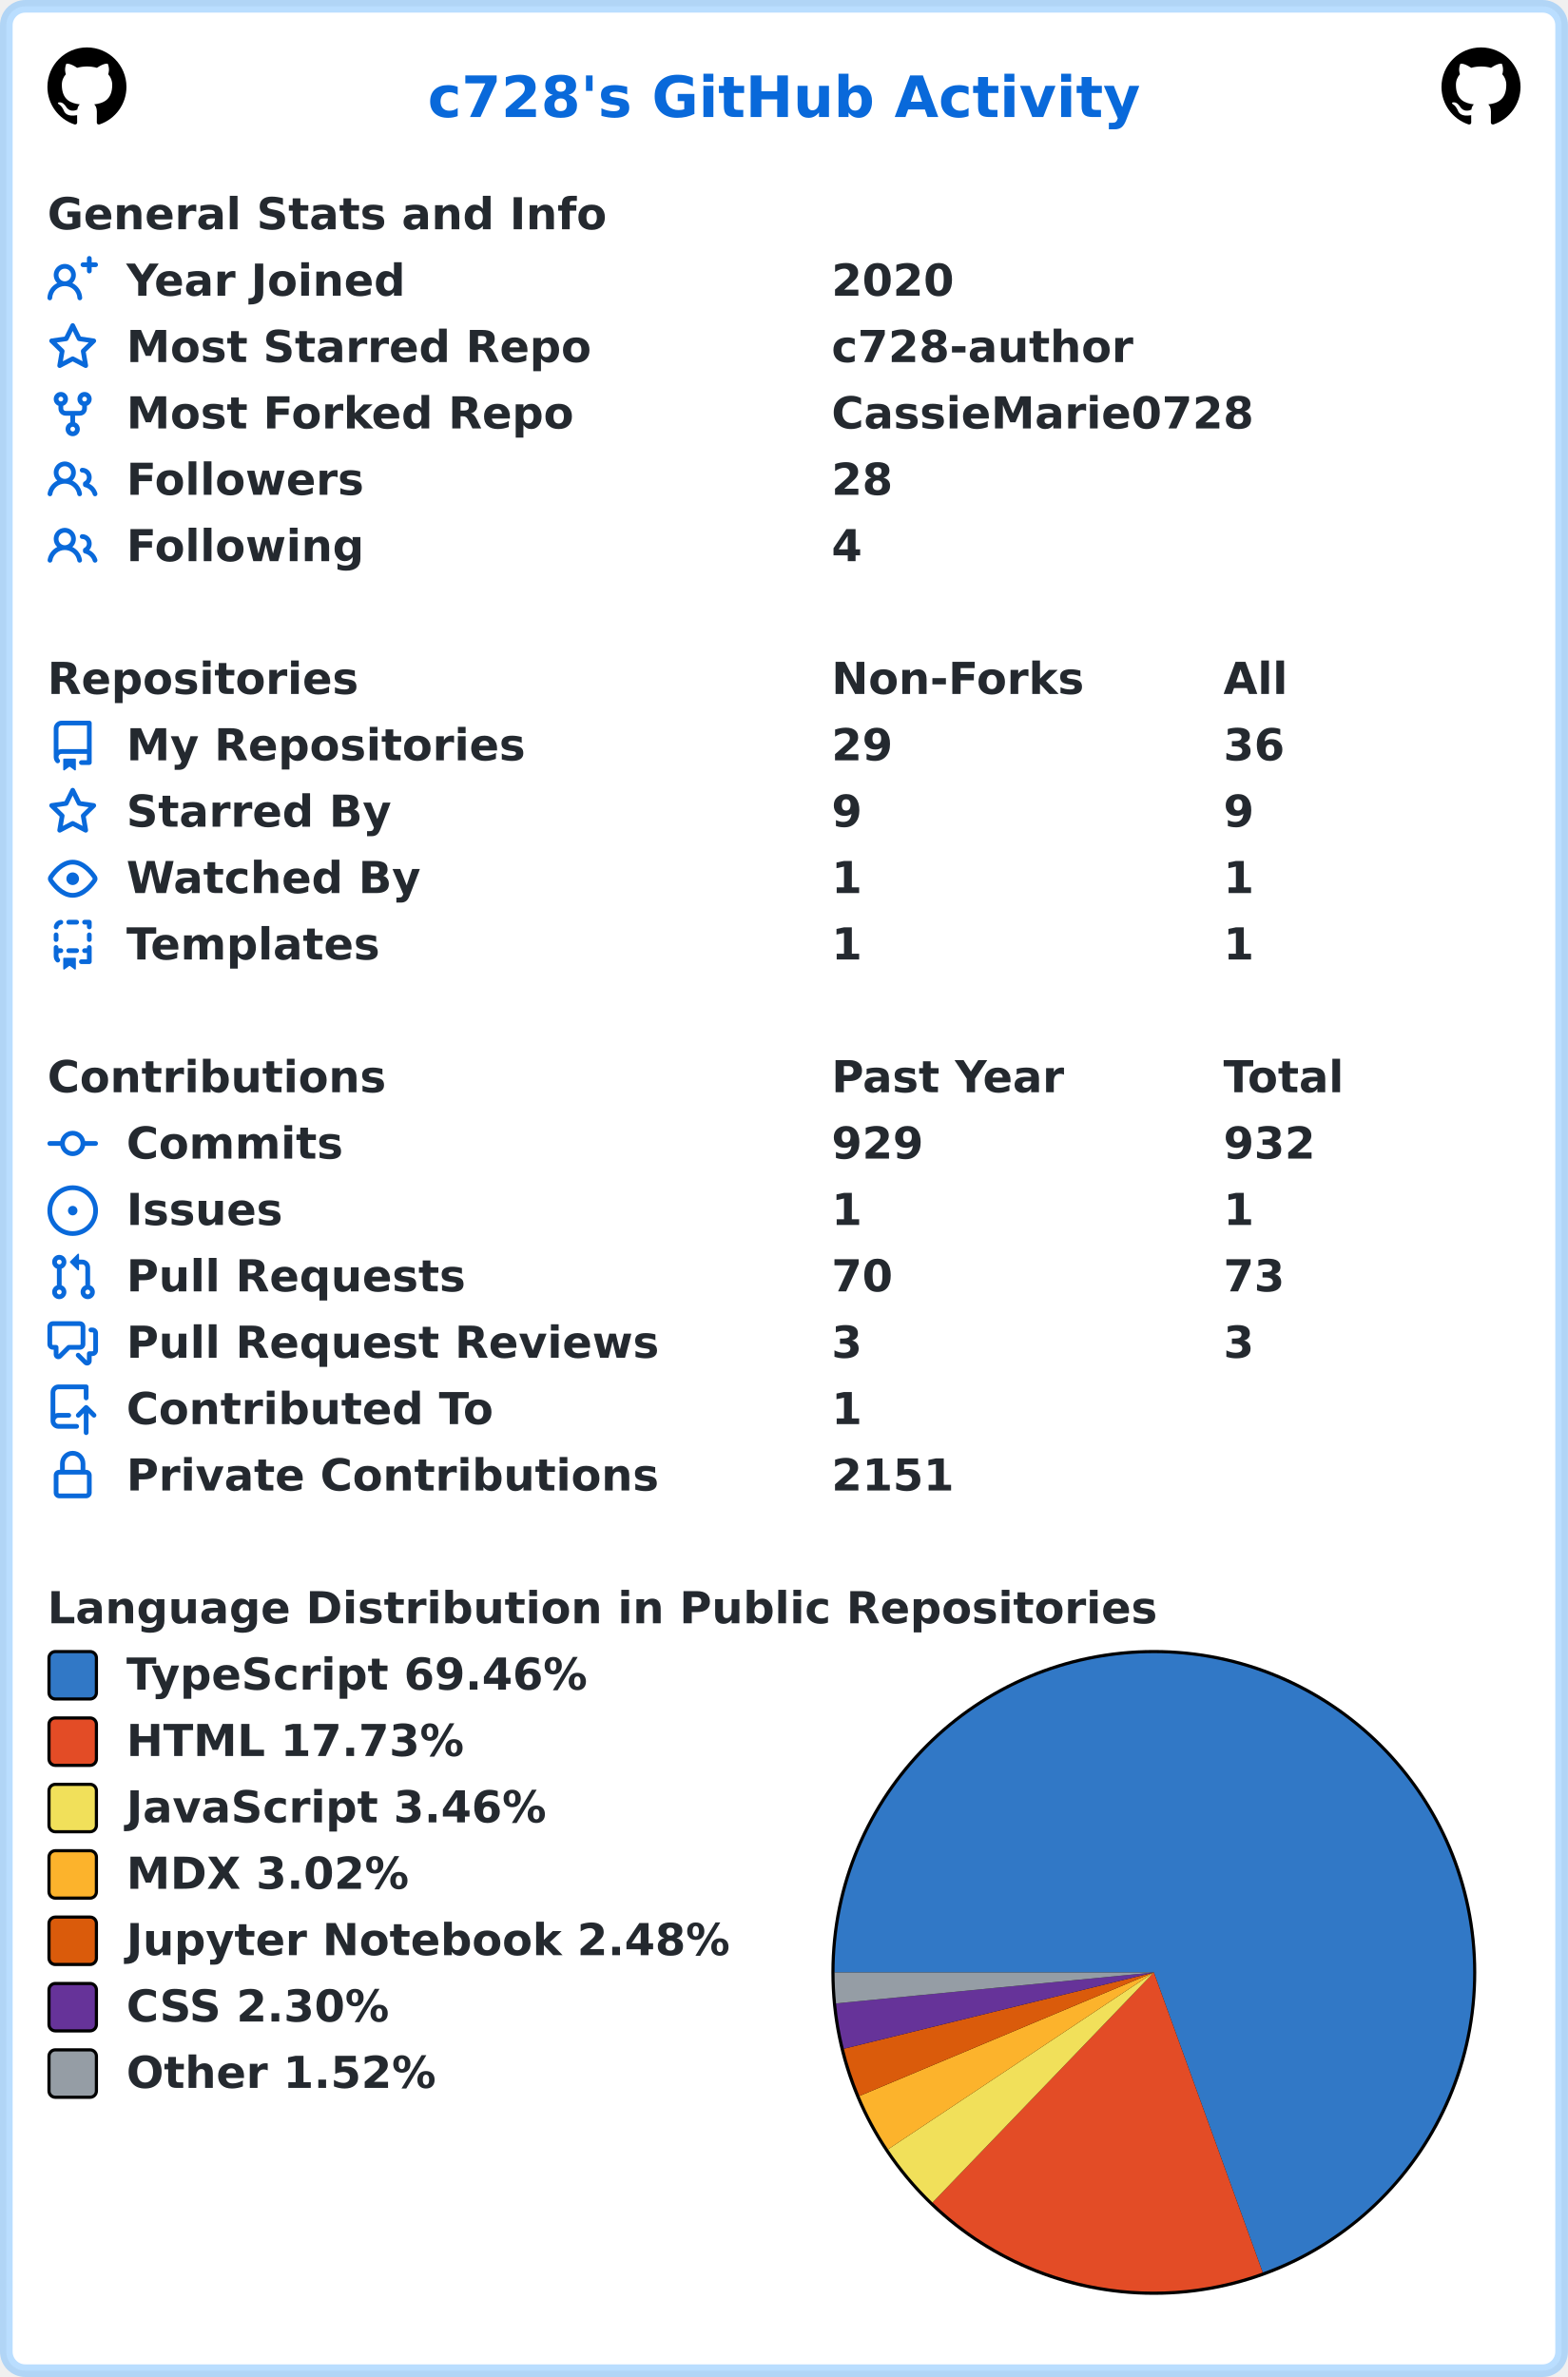
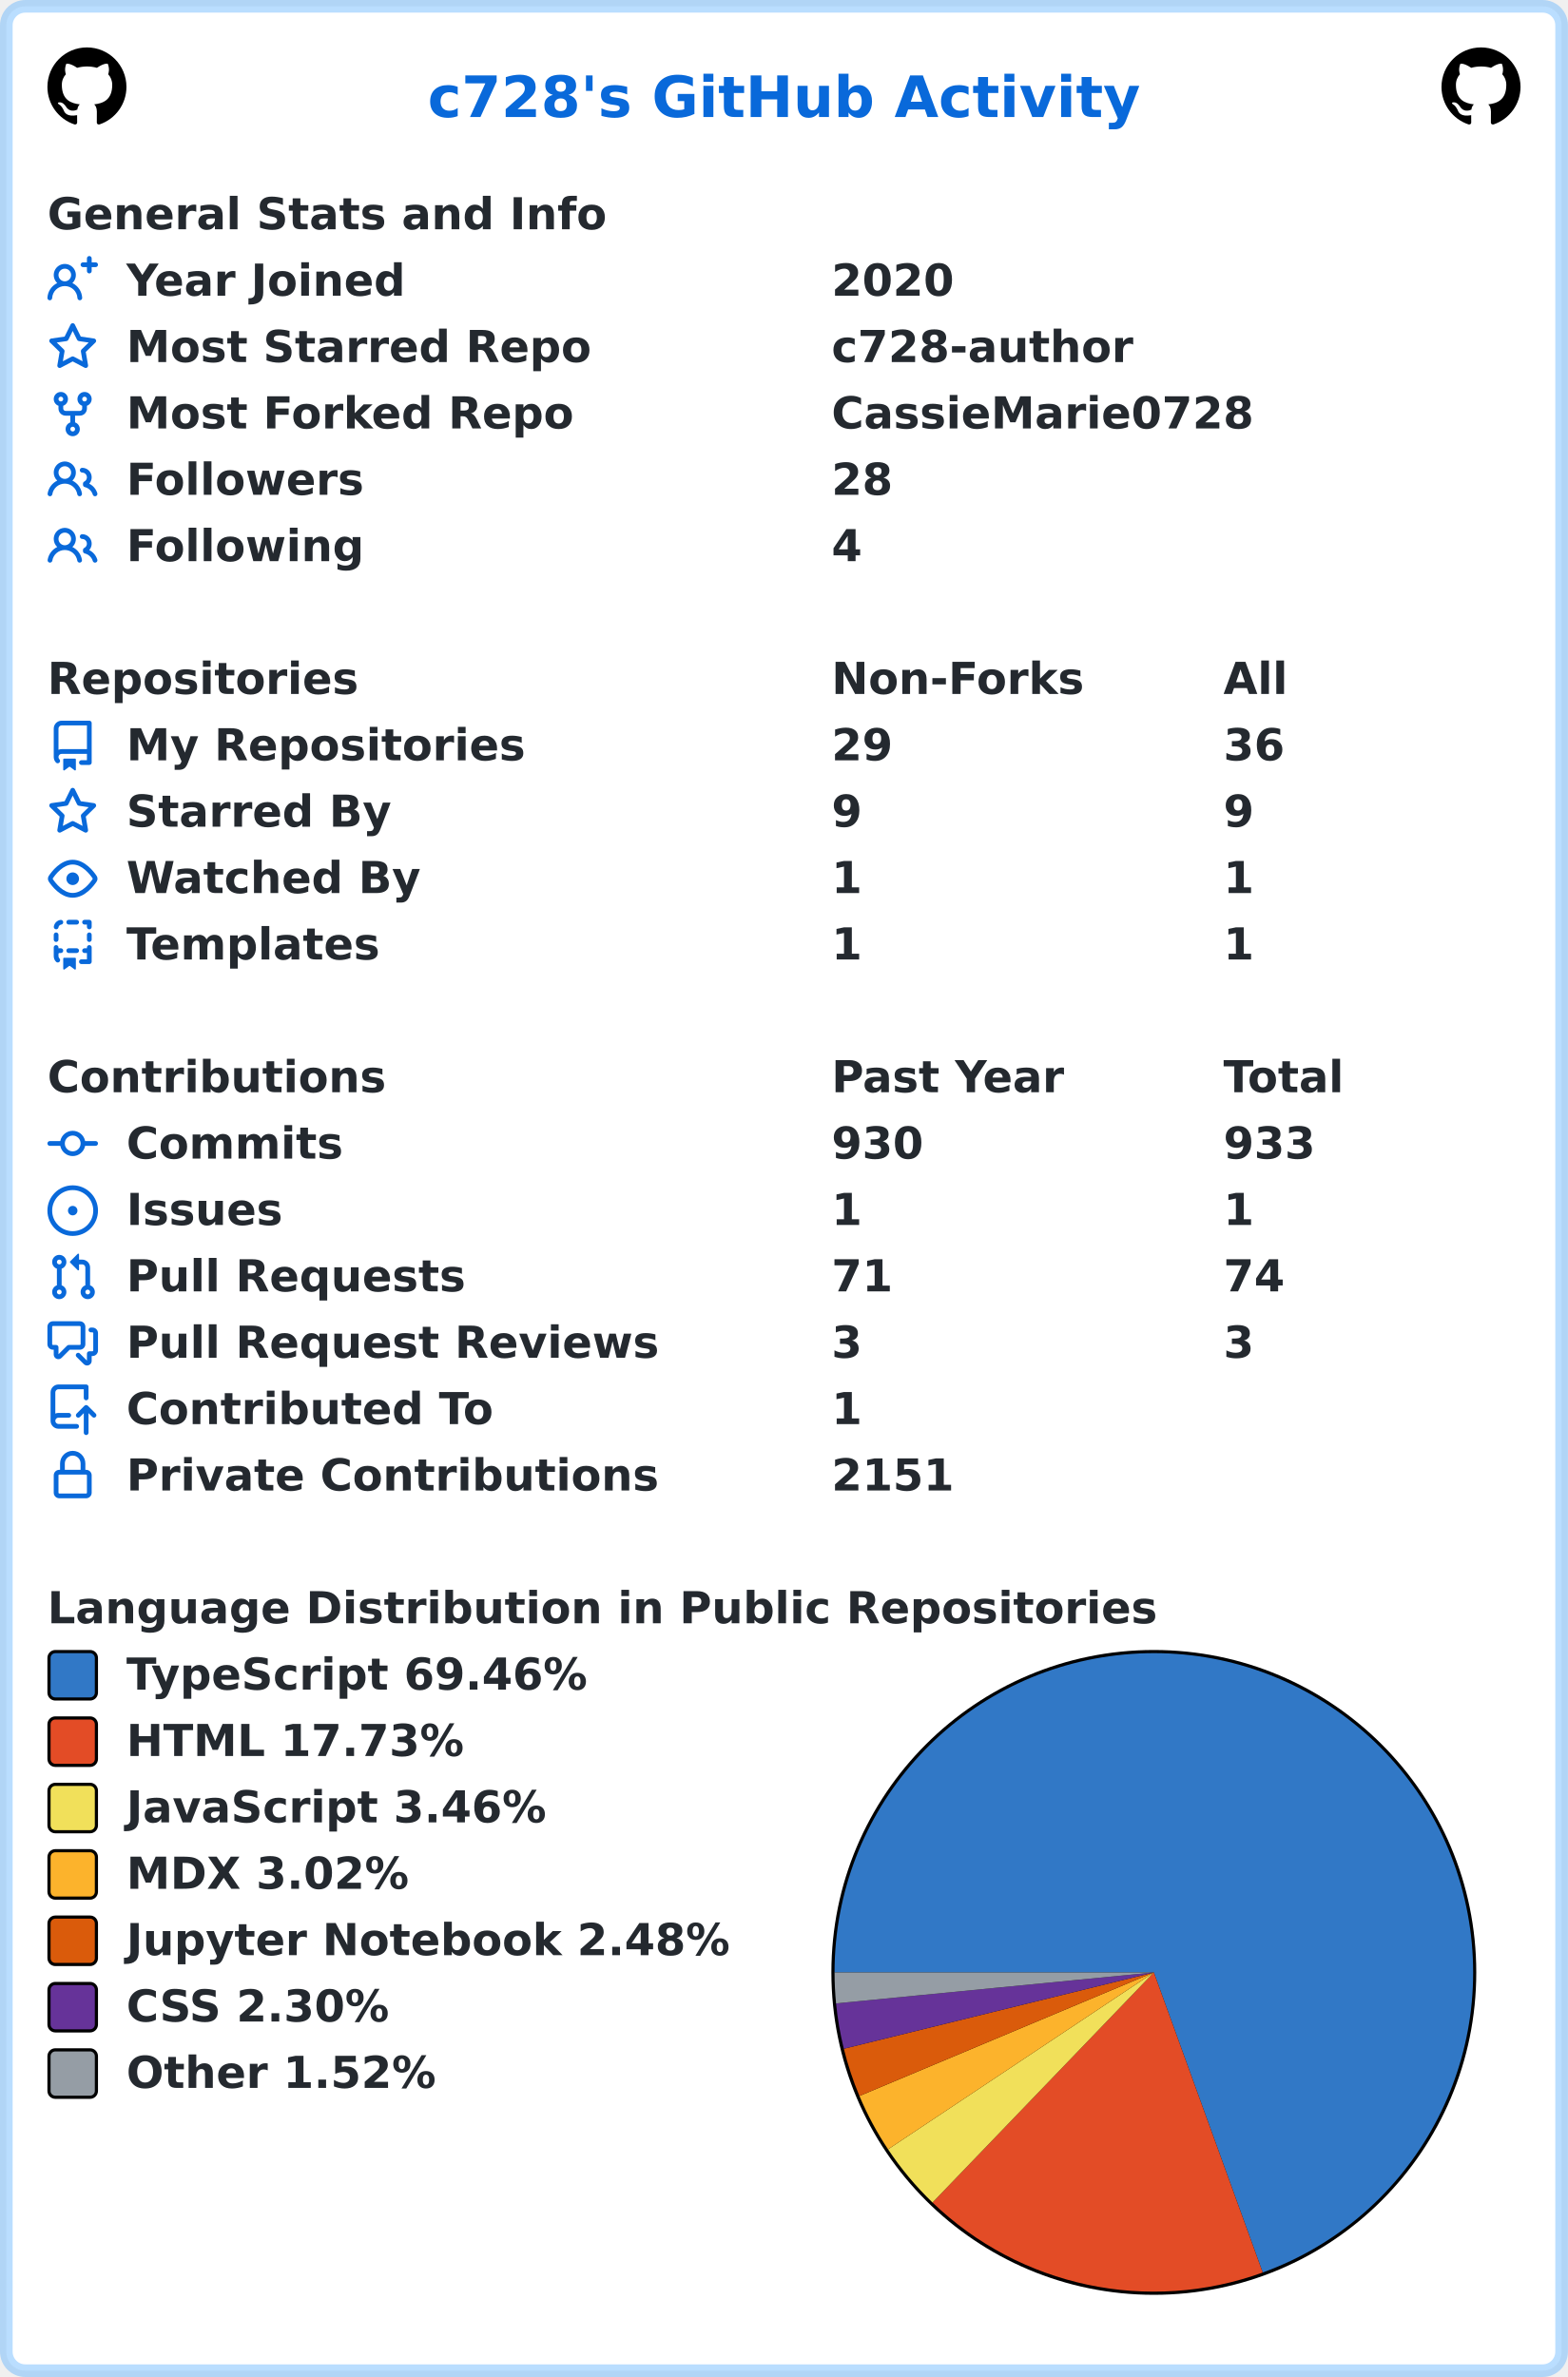
<svg xmlns="http://www.w3.org/2000/svg" width="496" height="752" viewBox="0 0 496 752" lang="en" xml:lang="en">
  <rect x="2" y="2" stroke-width="4" rx="6" width="492" height="748" stroke="rgba(84,174,255,0.4)" fill="#ffffff" />
  <g font-weight="600" font-size="110pt" font-family="Verdana,Geneva,DejaVu Sans,sans-serif" text-rendering="geometricPrecision">
    <text x="1100" y="301" lengthAdjust="spacingAndGlyphs" textLength="1833" transform="scale(0.123)" fill="#0969da">c728's GitHub Activity</text>
    <svg x="15" y="15" width="25" height="25" viewBox="0 0 16 16">
      <path fill="#000000" fill-rule="evenodd" d="M8 0C3.58 0 0 3.58 0 8c0 3.54 2.29 6.53 5.47 7.59.4.07.55-.17.55-.38 0-.19-.01-.82-.01-1.49-2.01.37-2.53-.49-2.69-.94-.09-.23-.48-.94-.82-1.13-.28-.15-.68-.52-.01-.53.63-.01 1.08.58 1.23.82.72 1.21 1.87.87 2.33.66.07-.52.28-.87.51-1.07-1.78-.2-3.64-.89-3.64-3.95 0-.87.31-1.59.82-2.15-.08-.2-.36-1.02.08-2.12 0 0 .67-.21 2.2.82.64-.18 1.32-.27 2-.27.68 0 1.36.09 2 .27 1.53-1.04 2.2-.82 2.2-.82.44 1.1.16 1.92.08 2.12.51.56.82 1.27.82 2.15 0 3.07-1.87 3.75-3.65 3.95.29.25.54.73.54 1.48 0 1.07-.01 1.93-.01 2.2 0 .21.15.46.55.38A8.013 8.013 0 0016 8c0-4.42-3.58-8-8-8z" />
    </svg>
    <svg x="456" y="15" width="25" height="25" viewBox="0 0 16 16">
      <path fill="#000000" fill-rule="evenodd" d="M8 0C3.58 0 0 3.58 0 8c0 3.54 2.29 6.53 5.47 7.59.4.07.55-.17.55-.38 0-.19-.01-.82-.01-1.49-2.01.37-2.53-.49-2.69-.94-.09-.23-.48-.94-.82-1.13-.28-.15-.68-.52-.01-.53.63-.01 1.08.58 1.23.82.72 1.21 1.87.87 2.33.66.07-.52.28-.87.51-1.07-1.78-.2-3.64-.89-3.64-3.95 0-.87.31-1.59.82-2.15-.08-.2-.36-1.02.08-2.12 0 0 .67-.21 2.2.82.64-.18 1.32-.27 2-.27.68 0 1.36.09 2 .27 1.53-1.04 2.2-.82 2.2-.82.44 1.1.16 1.92.08 2.12.51.56.82 1.27.82 2.15 0 3.07-1.87 3.75-3.65 3.95.29.25.54.73.54 1.48 0 1.07-.01 1.93-.01 2.2 0 .21.15.46.55.38A8.013 8.013 0 0016 8c0-4.42-3.58-8-8-8z" />
    </svg>
    <g transform="translate(0, 60)" fill="#24292f">
      <g transform="translate(15, 0)">
        <g transform="scale(0.095)">
          <text x="0" y="132" textLength="1851" lengthAdjust="spacingAndGlyphs">General Stats and Info</text>
        </g>
      </g>
      <g transform="translate(15, 21)">
        <path fill="#0969da" fill-rule="evenodd" d="M13.25 0a.75.75 0 01.75.75V2h1.25a.75.75 0 010 1.5H14v1.25a.75.75 0 01-1.5 0V3.5h-1.25a.75.75 0 010-1.5h1.25V.75a.75.75 0 01.75-.75zM5.5 4a2 2 0 100 4 2 2 0 000-4zm2.4 4.548a3.5 3.5 0 10-4.799 0 5.527 5.527 0 00-3.1 4.66.75.75 0 101.498.085A4.01 4.01 0 015.5 9.5a4.01 4.01 0 014.001 3.793.75.75 0 101.498-.086 5.527 5.527 0 00-3.1-4.659z" />
        <g transform="scale(0.095)">
          <text lengthAdjust="spacingAndGlyphs" textLength="932" x="263" y="132">Year Joined</text>
          <text lengthAdjust="spacingAndGlyphs" textLength="420" x="2611" y="132">2020</text>
        </g>
      </g>
      <g transform="translate(15, 42)">
        <path fill="#0969da" fill-rule="evenodd" d="M8 .25a.75.75 0 01.673.418l1.882 3.815 4.21.612a.75.75 0 01.416 1.279l-3.046 2.97.719 4.192a.75.75 0 01-1.088.791L8 12.347l-3.766 1.98a.75.75 0 01-1.088-.79l.72-4.194L.818 6.374a.75.75 0 01.416-1.28l4.21-.611L7.327.668A.75.75 0 018 .25zm0 2.445L6.615 5.5a.75.75 0 01-.564.41l-3.097.45 2.24 2.184a.75.75 0 01.216.664l-.528 3.084 2.769-1.456a.75.75 0 01.698 0l2.77 1.456-.53-3.084a.75.75 0 01.216-.664l2.24-2.183-3.096-.45a.75.75 0 01-.564-.41L8 2.694v.001z" />
        <g transform="scale(0.095)">
          <text lengthAdjust="spacingAndGlyphs" textLength="1532" x="263" y="132">Most Starred Repo</text>
          <text lengthAdjust="spacingAndGlyphs" textLength="1010" x="2611" y="132">c728-author</text>
        </g>
      </g>
      <g transform="translate(15, 63)">
        <path fill="#0969da" fill-rule="evenodd" d="M5 3.25a.75.75 0 11-1.5 0 .75.75 0 011.5 0zm0 2.122a2.25 2.25 0 10-1.5 0v.878A2.25 2.25 0 005.75 8.5h1.5v2.128a2.251 2.251 0 101.5 0V8.5h1.5a2.25 2.25 0 002.25-2.25v-.878a2.25 2.25 0 10-1.5 0v.878a.75.75 0 01-.75.75h-4.5A.75.75 0 015 6.25v-.878zm3.75 7.378a.75.75 0 11-1.5 0 .75.75 0 011.5 0zm3-8.75a.75.75 0 100-1.5.75.75 0 000 1.5z" />
        <g transform="scale(0.095)">
          <text lengthAdjust="spacingAndGlyphs" textLength="1485" x="263" y="132">Most Forked Repo</text>
          <text lengthAdjust="spacingAndGlyphs" textLength="1414" x="2611" y="132">CassieMarie0728</text>
        </g>
      </g>
      <g transform="translate(15, 84)">
        <path fill="#0969da" fill-rule="evenodd" d="M5.5 3.5a2 2 0 100 4 2 2 0 000-4zM2 5.5a3.5 3.5 0 115.898 2.549 5.507 5.507 0 013.034 4.084.75.75 0 11-1.482.235 4.001 4.001 0 00-7.9 0 .75.75 0 01-1.482-.236A5.507 5.507 0 013.102 8.05 3.49 3.49 0 012 5.5zM11 4a.75.75 0 100 1.5 1.5 1.5 0 01.666 2.844.75.75 0 00-.416.672v.352a.75.75 0 00.574.73c1.2.289 2.162 1.2 2.522 2.372a.75.75 0 101.434-.44 5.01 5.01 0 00-2.56-3.012A3 3 0 0011 4z" />
        <g transform="scale(0.095)">
          <text lengthAdjust="spacingAndGlyphs" textLength="778" x="263" y="132">Followers</text>
          <text lengthAdjust="spacingAndGlyphs" textLength="210" x="2611" y="132">28</text>
        </g>
      </g>
      <g transform="translate(15, 105)">
        <path fill="#0969da" fill-rule="evenodd" d="M5.5 3.5a2 2 0 100 4 2 2 0 000-4zM2 5.5a3.5 3.5 0 115.898 2.549 5.507 5.507 0 013.034 4.084.75.75 0 11-1.482.235 4.001 4.001 0 00-7.9 0 .75.75 0 01-1.482-.236A5.507 5.507 0 013.102 8.05 3.49 3.49 0 012 5.5zM11 4a.75.75 0 100 1.5 1.5 1.5 0 01.666 2.844.75.75 0 00-.416.672v.352a.75.75 0 00.574.73c1.2.289 2.162 1.2 2.522 2.372a.75.75 0 101.434-.44 5.01 5.01 0 00-2.56-3.012A3 3 0 0011 4z" />
        <g transform="scale(0.095)">
          <text lengthAdjust="spacingAndGlyphs" textLength="780" x="263" y="132">Following</text>
          <text lengthAdjust="spacingAndGlyphs" textLength="105" x="2611" y="132">4</text>
        </g>
      </g>
    </g>
    <g transform="translate(0, 207)" fill="#24292f">
      <g transform="translate(15, 0)">
        <g transform="scale(0.095)">
          <text x="0" y="132" textLength="1020" lengthAdjust="spacingAndGlyphs">Repositories</text>
          <text x="2611" y="132" textLength="832" lengthAdjust="spacingAndGlyphs">Non-Forks</text>
          <text x="3916" y="132" textLength="206" lengthAdjust="spacingAndGlyphs">All</text>
        </g>
      </g>
      <g transform="translate(15, 21)">
        <path fill="#0969da" fill-rule="evenodd" d="M2 2.5A2.5 2.5 0 014.5 0h8.75a.75.75 0 01.75.75v12.5a.75.75 0 01-.75.75h-2.5a.75.75 0 110-1.5h1.75v-2h-8a1 1 0 00-.714 1.7.75.75 0 01-1.072 1.05A2.495 2.495 0 012 11.5v-9zm10.5-1V9h-8c-.356 0-.694.074-1 .208V2.5a1 1 0 011-1h8zM5 12.25v3.25a.25.25 0 00.4.2l1.45-1.087a.25.25 0 01.3 0L8.6 15.7a.25.25 0 00.4-.2v-3.25a.25.25 0 00-.25-.25h-3.5a.25.25 0 00-.25.25z" />
        <g transform="scale(0.095)">
          <text lengthAdjust="spacingAndGlyphs" textLength="1312" x="263" y="132">My Repositories</text>
          <text lengthAdjust="spacingAndGlyphs" textLength="210" x="2611" y="132">29</text>
          <text lengthAdjust="spacingAndGlyphs" textLength="210" x="3916" y="132">36</text>
        </g>
      </g>
      <g transform="translate(15, 42)">
        <path fill="#0969da" fill-rule="evenodd" d="M8 .25a.75.75 0 01.673.418l1.882 3.815 4.21.612a.75.75 0 01.416 1.279l-3.046 2.97.719 4.192a.75.75 0 01-1.088.791L8 12.347l-3.766 1.98a.75.75 0 01-1.088-.79l.72-4.194L.818 6.374a.75.75 0 01.416-1.28l4.21-.611L7.327.668A.75.75 0 018 .25zm0 2.445L6.615 5.5a.75.75 0 01-.564.41l-3.097.45 2.24 2.184a.75.75 0 01.216.664l-.528 3.084 2.769-1.456a.75.75 0 01.698 0l2.77 1.456-.53-3.084a.75.75 0 01.216-.664l2.24-2.183-3.096-.45a.75.75 0 01-.564-.41L8 2.694v.001z" />
        <g transform="scale(0.095)">
          <text lengthAdjust="spacingAndGlyphs" textLength="874" x="263" y="132">Starred By</text>
          <text lengthAdjust="spacingAndGlyphs" textLength="105" x="2611" y="132">9</text>
          <text lengthAdjust="spacingAndGlyphs" textLength="105" x="3916" y="132">9</text>
        </g>
      </g>
      <g transform="translate(15, 63)">
        <path fill="#0969da" fill-rule="evenodd" d="M1.679 7.932c.412-.621 1.242-1.75 2.366-2.717C5.175 4.242 6.527 3.5 8 3.5c1.473 0 2.824.742 3.955 1.715 1.124.967 1.954 2.096 2.366 2.717a.119.119 0 010 .136c-.412.621-1.242 1.75-2.366 2.717C10.825 11.758 9.473 12.5 8 12.5c-1.473 0-2.824-.742-3.955-1.715C2.92 9.818 2.09 8.69 1.679 8.068a.119.119 0 010-.136zM8 2c-1.981 0-3.67.992-4.933 2.078C1.797 5.169.88 6.423.43 7.1a1.619 1.619 0 000 1.798c.45.678 1.367 1.932 2.637 3.024C4.329 13.008 6.019 14 8 14c1.981 0 3.67-.992 4.933-2.078 1.27-1.091 2.187-2.345 2.637-3.023a1.619 1.619 0 000-1.798c-.45-.678-1.367-1.932-2.637-3.023C11.671 2.992 9.981 2 8 2zm0 8a2 2 0 100-4 2 2 0 000 4z" />
        <g transform="scale(0.095)">
          <text lengthAdjust="spacingAndGlyphs" textLength="993" x="263" y="132">Watched By</text>
          <text lengthAdjust="spacingAndGlyphs" textLength="105" x="2611" y="132">1</text>
          <text lengthAdjust="spacingAndGlyphs" textLength="105" x="3916" y="132">1</text>
        </g>
      </g>
      <g transform="translate(15, 84)">
        <path fill="#0969da" fill-rule="evenodd" d="M6 .75A.75.75 0 016.75 0h2.5a.75.75 0 010 1.5h-2.5A.75.75 0 016 .75zm5 0a.75.75 0 01.75-.75h1.5a.75.75 0 01.75.75v1.5a.75.75 0 01-1.5 0V1.5h-.75A.75.75 0 0111 .75zM4.992.662a.75.75 0 01-.636.848c-.436.063-.783.41-.846.846a.75.75 0 01-1.485-.212A2.501 2.501 0 014.144.025a.75.75 0 01.848.637zM2.75 4a.75.75 0 01.75.75v1.5a.75.75 0 01-1.5 0v-1.5A.75.75 0 012.75 4zm10.5 0a.75.75 0 01.75.75v1.5a.75.75 0 01-1.5 0v-1.5a.75.75 0 01.75-.75zM2.75 8a.75.75 0 01.75.75v.268A1.72 1.72 0 013.75 9h.5a.75.75 0 010 1.5h-.5a.25.25 0 00-.25.25v.75c0 .28.114.532.3.714a.75.75 0 01-1.05 1.072A2.495 2.495 0 012 11.5V8.75A.75.75 0 012.75 8zm10.5 0a.75.75 0 01.75.75v4.5a.75.75 0 01-.75.75h-2.5a.75.75 0 010-1.5h1.75v-2h-.75a.75.75 0 010-1.5h.75v-.25a.75.75 0 01.75-.75zM6 9.75A.75.75 0 016.75 9h2.5a.75.75 0 010 1.5h-2.5A.75.75 0 016 9.75zm-1 2.5v3.25a.25.25 0 00.4.2l1.45-1.087a.25.25 0 01.3 0L8.6 15.7a.25.25 0 00.4-.2v-3.25a.25.25 0 00-.25-.25h-3.5a.25.25 0 00-.25.25z" />
        <g transform="scale(0.095)">
          <text lengthAdjust="spacingAndGlyphs" textLength="868" x="263" y="132">Templates</text>
          <text lengthAdjust="spacingAndGlyphs" textLength="105" x="2611" y="132">1</text>
          <text lengthAdjust="spacingAndGlyphs" textLength="105" x="3916" y="132">1</text>
        </g>
      </g>
    </g>
    <g transform="translate(0, 333)" fill="#24292f">
      <g transform="translate(15, 0)">
        <g transform="scale(0.095)">
          <text x="0" y="132" textLength="1112" lengthAdjust="spacingAndGlyphs">Contributions</text>
          <text x="2611" y="132" textLength="774" lengthAdjust="spacingAndGlyphs">Past Year</text>
          <text x="3916" y="132" textLength="414" lengthAdjust="spacingAndGlyphs">Total</text>
        </g>
      </g>
      <g transform="translate(15, 21)">
        <path fill="#0969da" fill-rule="evenodd" d="M10.5 7.75a2.5 2.5 0 11-5 0 2.5 2.5 0 015 0zm1.43.75a4.002 4.002 0 01-7.86 0H.75a.75.75 0 110-1.5h3.32a4.001 4.001 0 017.86 0h3.32a.75.75 0 110 1.5h-3.32z" />
        <g transform="scale(0.095)">
          <text lengthAdjust="spacingAndGlyphs" textLength="734" x="263" y="132">Commits</text>
-           <text lengthAdjust="spacingAndGlyphs" textLength="315" x="2611" y="132">929</text>
-           <text lengthAdjust="spacingAndGlyphs" textLength="315" x="3916" y="132">932</text>
+           <text lengthAdjust="spacingAndGlyphs" textLength="315" x="2611" y="132">930</text>
+           <text lengthAdjust="spacingAndGlyphs" textLength="315" x="3916" y="132">933</text>
        </g>
      </g>
      <g transform="translate(15, 42)">
        <path fill="#0969da" d="M8 9.5a1.5 1.5 0 100-3 1.5 1.5 0 000 3z" />
        <path fill="#0969da" fill-rule="evenodd" d="M8 0a8 8 0 100 16A8 8 0 008 0zM1.5 8a6.5 6.5 0 1113 0 6.5 6.5 0 01-13 0z" />
        <g transform="scale(0.095)">
          <text lengthAdjust="spacingAndGlyphs" textLength="512" x="263" y="132">Issues</text>
          <text lengthAdjust="spacingAndGlyphs" textLength="105" x="2611" y="132">1</text>
          <text lengthAdjust="spacingAndGlyphs" textLength="105" x="3916" y="132">1</text>
        </g>
      </g>
      <g transform="translate(15, 63)">
        <path fill="#0969da" fill-rule="evenodd" d="M7.177 3.073L9.573.677A.25.25 0 0110 .854v4.792a.25.25 0 01-.427.177L7.177 3.427a.25.25 0 010-.354zM3.75 2.5a.75.75 0 100 1.5.75.75 0 000-1.5zm-2.25.75a2.25 2.25 0 113 2.122v5.256a2.251 2.251 0 11-1.5 0V5.372A2.25 2.25 0 011.5 3.25zM11 2.5h-1V4h1a1 1 0 011 1v5.628a2.251 2.251 0 101.5 0V5A2.5 2.5 0 0011 2.5zm1 10.25a.75.75 0 111.5 0 .75.75 0 01-1.5 0zM3.75 12a.75.75 0 100 1.5.75.75 0 000-1.5z" />
        <g transform="scale(0.095)">
          <text lengthAdjust="spacingAndGlyphs" textLength="1113" x="263" y="132">Pull Requests</text>
-           <text lengthAdjust="spacingAndGlyphs" textLength="210" x="2611" y="132">70</text>
-           <text lengthAdjust="spacingAndGlyphs" textLength="210" x="3916" y="132">73</text>
+           <text lengthAdjust="spacingAndGlyphs" textLength="210" x="2611" y="132">71</text>
+           <text lengthAdjust="spacingAndGlyphs" textLength="210" x="3916" y="132">74</text>
        </g>
      </g>
      <g transform="translate(15, 84)">
        <path fill="#0969da" fill-rule="evenodd" d="M1.5 2.75a.25.25 0 01.25-.25h8.5a.25.25 0 01.25.25v5.5a.25.25 0 01-.25.25h-3.5a.75.75 0 00-.53.22L3.5 11.44V9.25a.75.75 0 00-.75-.75h-1a.25.25 0 01-.25-.25v-5.5zM1.75 1A1.75 1.75 0 000 2.75v5.5C0 9.216.784 10 1.75 10H2v1.543a1.457 1.457 0 002.487 1.03L7.061 10h3.189A1.75 1.75 0 0012 8.25v-5.5A1.75 1.75 0 0010.25 1h-8.5zM14.5 4.75a.25.25 0 00-.25-.25h-.5a.75.75 0 110-1.5h.5c.966 0 1.75.784 1.75 1.75v5.5A1.75 1.75 0 0114.25 12H14v1.543a1.457 1.457 0 01-2.487 1.03L9.22 12.28a.75.75 0 111.06-1.06l2.22 2.22v-2.19a.75.75 0 01.75-.75h1a.25.25 0 00.25-.25v-5.5z" />
        <g transform="scale(0.095)">
          <text lengthAdjust="spacingAndGlyphs" textLength="1762" x="263" y="132">Pull Request Reviews</text>
          <text lengthAdjust="spacingAndGlyphs" textLength="105" x="2611" y="132">3</text>
          <text lengthAdjust="spacingAndGlyphs" textLength="105" x="3916" y="132">3</text>
        </g>
      </g>
      <g transform="translate(15, 105)">
        <path fill="#0969da" fill-rule="evenodd" d="M1 2.5A2.5 2.5 0 013.5 0h8.75a.75.75 0 01.75.75v3.5a.75.75 0 01-1.5 0V1.5h-8a1 1 0 00-1 1v6.708A2.492 2.492 0 013.5 9h3.25a.75.75 0 010 1.5H3.5a1 1 0 100 2h5.75a.75.75 0 010 1.5H3.5A2.5 2.5 0 011 11.5v-9zm13.23 7.79a.75.75 0 001.06-1.06l-2.505-2.505a.75.75 0 00-1.06 0L9.22 9.229a.75.75 0 001.06 1.061l1.225-1.224v6.184a.75.75 0 001.5 0V9.066l1.224 1.224z" />
        <g transform="scale(0.095)">
          <text lengthAdjust="spacingAndGlyphs" textLength="1234" x="263" y="132">Contributed To</text>
          <text lengthAdjust="spacingAndGlyphs" textLength="105" x="2611" y="132">1</text>
        </g>
      </g>
      <g transform="translate(15, 126)">
        <path fill="#0969da" fill-rule="evenodd" d="M4 4v2h-.25A1.75 1.75 0 002 7.75v5.5c0 .966.784 1.75 1.75 1.75h8.5A1.75 1.75 0 0014 13.25v-5.5A1.75 1.75 0 0012.25 6H12V4a4 4 0 10-8 0zm6.5 2V4a2.5 2.5 0 00-5 0v2h5zM12 7.5h.25a.25.25 0 01.25.25v5.5a.25.25 0 01-.25.25h-8.5a.25.25 0 01-.25-.25v-5.5a.25.25 0 01.25-.25H12z" />
        <g transform="scale(0.095)">
          <text lengthAdjust="spacingAndGlyphs" textLength="1742" x="263" y="132">Private Contributions</text>
          <text lengthAdjust="spacingAndGlyphs" textLength="420" x="2611" y="132">2151</text>
        </g>
      </g>
    </g>
    <g transform="translate(0, 501)" fill="#24292f">
      <g transform="translate(15, 0)">
        <g transform="scale(0.095)">
          <text x="0" y="132" textLength="3652" lengthAdjust="spacingAndGlyphs">Language Distribution in Public Repositories</text>
        </g>
      </g>
      <g transform="translate(263, 21)">
        <circle cx="102" cy="102" r="102" fill="#000000" />
      </g>
      <g transform="translate(264, 22)">
        <path fill-rule="evenodd" fill="#3178c6" d="M 0.0,101 A 101 101 0 1 1 135.447 195.944 L 101,101 Z" />
        <path fill-rule="evenodd" fill="#e34c26" d="M 135.447,195.944 A 101 101 0 0 1 30.985 173.793 L 101,101 Z" />
        <path fill-rule="evenodd" fill="#f1e05a" d="M 30.985,173.793 A 101 101 0 0 1 16.925 156.968 L 101,101 Z" />
        <path fill-rule="evenodd" fill="#fcb32c" d="M 16.925,156.968 A 101 101 0 0 1 7.873 140.093 L 101,101 Z" />
        <path fill-rule="evenodd" fill="#DA5B0B" d="M 7.873,140.093 A 101 101 0 0 1 2.931 125.154 L 101,101 Z" />
        <path fill-rule="evenodd" fill="#663399" d="M 2.931,125.154 A 101 101 0 0 1 0.476 110.798 L 101,101 Z" />
        <path fill-rule="evenodd" fill="#959da5" d="M 0.476,110.798 A 101 101 0 0 1 0.0 101 L 101,101 Z" />
      </g>
      <g transform="translate(15, 21)">
        <rect x="0.5" y="0.5" rx="2" width="15" height="15" fill="#3178c6" stroke-width="1" stroke="#000000" />
        <text transform="scale(0.095)" x="263" y="132" textLength="1568" lengthAdjust="spacingAndGlyphs">TypeScript 69.46%</text>
      </g>
      <g transform="translate(15, 42)">
        <rect x="0.5" y="0.5" rx="2" width="15" height="15" fill="#e34c26" stroke-width="1" stroke="#000000" />
        <text transform="scale(0.095)" x="263" y="132" textLength="1142" lengthAdjust="spacingAndGlyphs">HTML 17.73%</text>
      </g>
      <g transform="translate(15, 63)">
        <rect x="0.5" y="0.5" rx="2" width="15" height="15" fill="#f1e05a" stroke-width="1" stroke="#000000" />
        <text transform="scale(0.095)" x="263" y="132" textLength="1412" lengthAdjust="spacingAndGlyphs">JavaScript 3.46%</text>
      </g>
      <g transform="translate(15, 84)">
        <rect x="0.5" y="0.5" rx="2" width="15" height="15" fill="#fcb32c" stroke-width="1" stroke="#000000" />
        <text transform="scale(0.095)" x="263" y="132" textLength="960" lengthAdjust="spacingAndGlyphs">MDX 3.02%</text>
      </g>
      <g transform="translate(15, 105)">
        <rect x="0.5" y="0.5" rx="2" width="15" height="15" fill="#DA5B0B" stroke-width="1" stroke="#000000" />
        <text transform="scale(0.095)" x="263" y="132" textLength="2020" lengthAdjust="spacingAndGlyphs">Jupyter Notebook 2.48%</text>
      </g>
      <g transform="translate(15, 126)">
        <rect x="0.5" y="0.5" rx="2" width="15" height="15" fill="#663399" stroke-width="1" stroke="#000000" />
        <text transform="scale(0.095)" x="263" y="132" textLength="903" lengthAdjust="spacingAndGlyphs">CSS 2.30%</text>
      </g>
      <g transform="translate(15, 147)">
        <rect x="0.5" y="0.5" rx="2" width="15" height="15" fill="#959da5" stroke-width="1" stroke="#000000" />
        <text transform="scale(0.095)" x="263" y="132" textLength="1047" lengthAdjust="spacingAndGlyphs">Other 1.52%</text>
      </g>
    </g>
  </g>
</svg>
